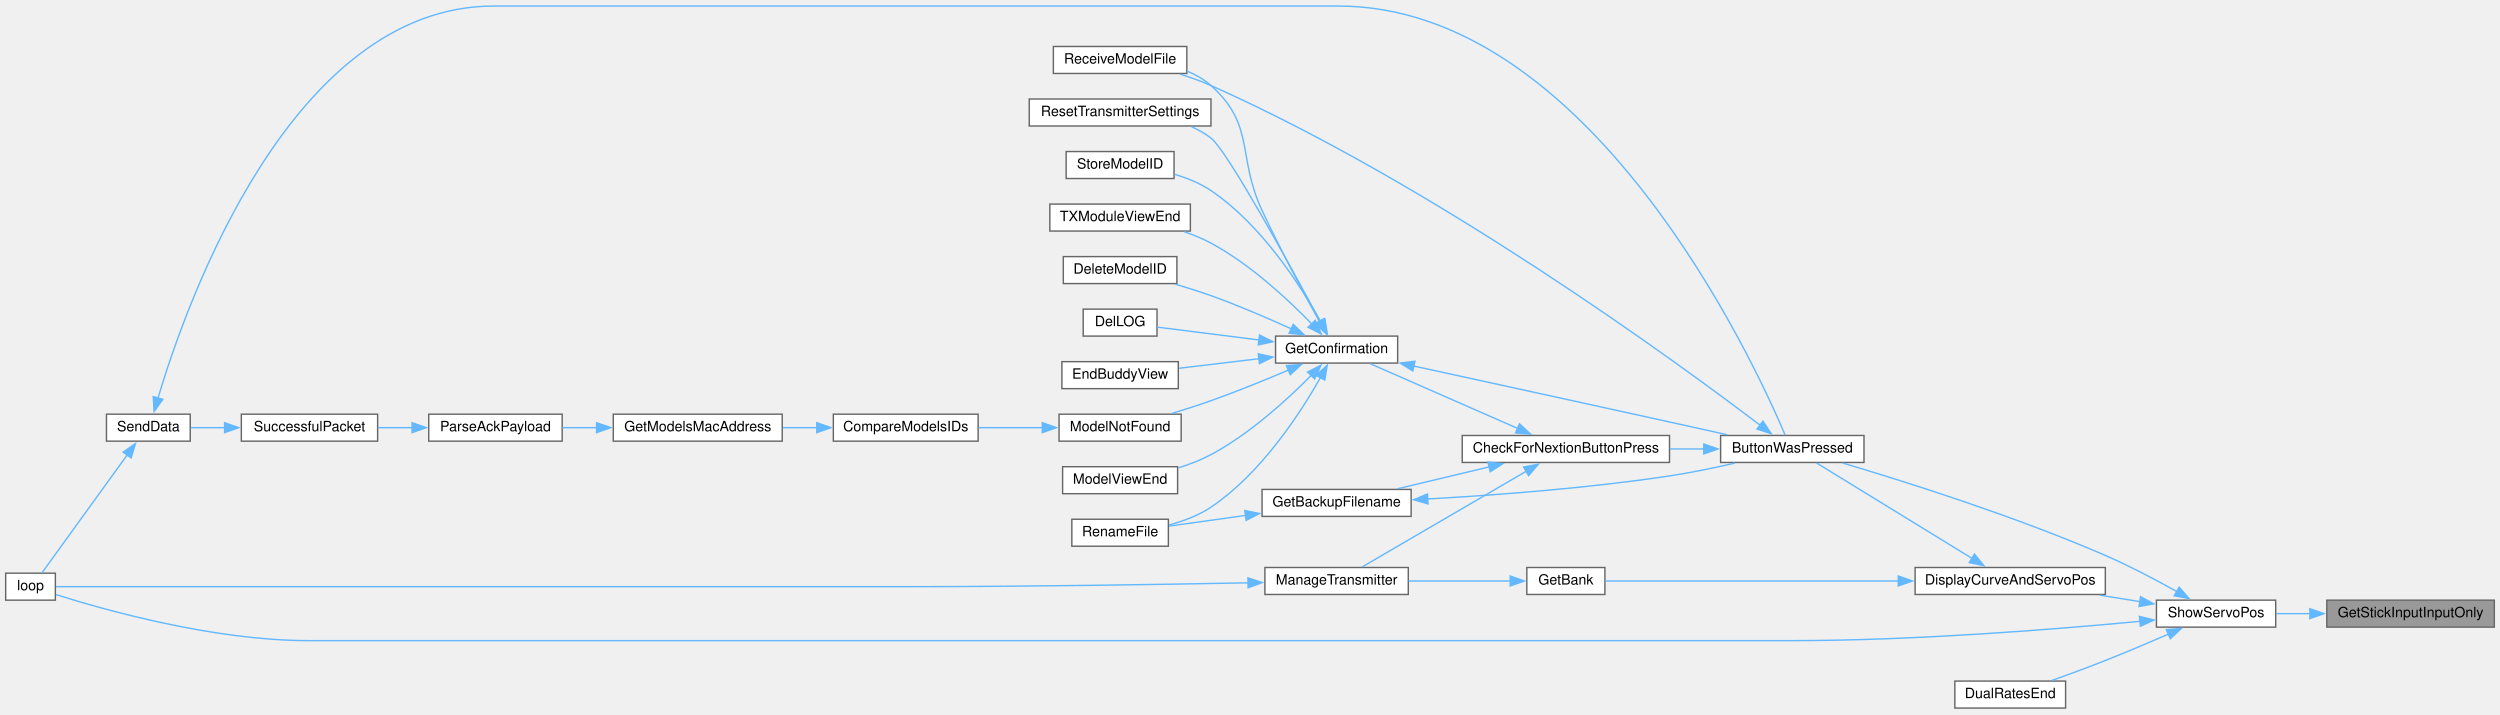
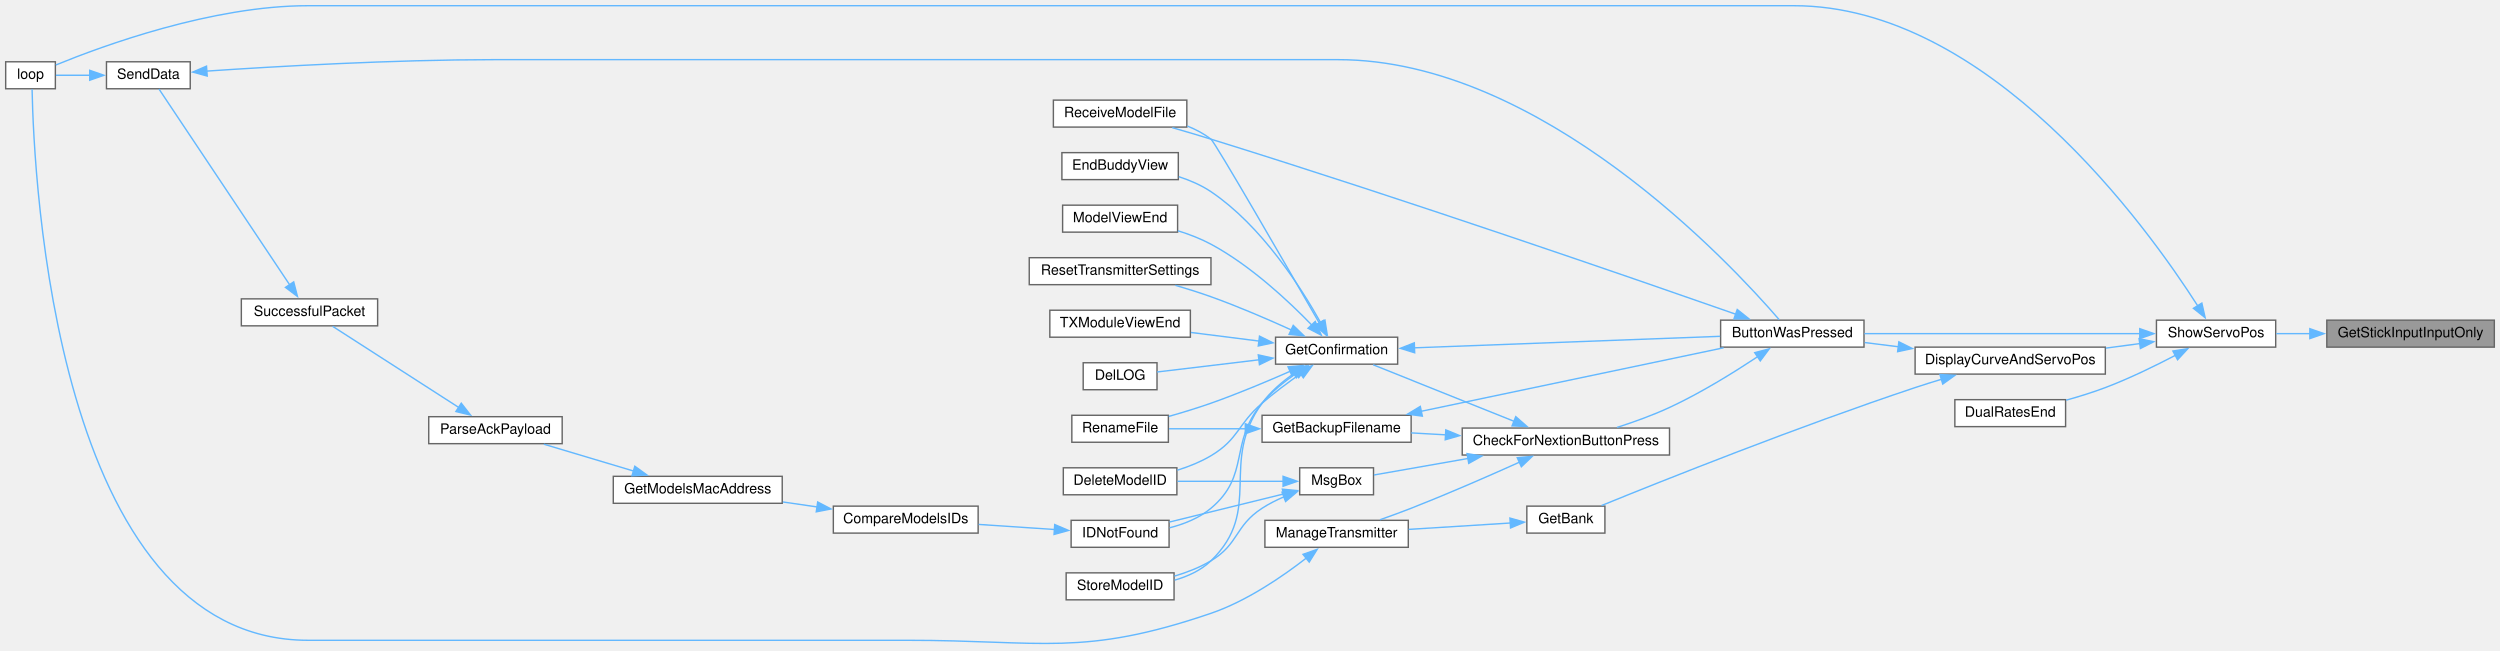
- <svg xmlns="http://www.w3.org/2000/svg" xmlns:xlink="http://www.w3.org/1999/xlink" width="1761pt" height="503pt" viewBox="0.00 0.00 1761.00 502.50">
-   <g id="graph0" class="graph" transform="scale(1 1) rotate(0) translate(4 498.5)">
+ <svg xmlns="http://www.w3.org/2000/svg" xmlns:xlink="http://www.w3.org/1999/xlink" width="1761pt" height="458pt" viewBox="0.00 0.00 1761.00 457.96">
+   <g id="graph0" class="graph" transform="scale(1 1) rotate(0) translate(4 453.96)">
    <g id="node1" class="node">
      <g id="a_node1">
        <a xlink:title=" ">
-           <polygon fill="#999999" stroke="#666666" points="1753,-76 1635,-76 1635,-57 1753,-57 1753,-76" />
-           <text text-anchor="middle" x="1694" y="-64" font-family="Helvetica,sans-Serif" font-size="10.00">GetStickInputInputOnly</text>
+           <polygon fill="#999999" stroke="#666666" points="1753,-228.46 1635,-228.46 1635,-209.46 1753,-209.46 1753,-228.46" />
+           <text text-anchor="middle" x="1694" y="-216.46" font-family="Helvetica,sans-Serif" font-size="10.00">GetStickInputInputOnly</text>
        </a>
      </g>
    </g>
    <g id="node2" class="node">
      <g id="a_node2">
        <a xlink:href="TransmitterCode_2src_2main_8cpp.html#ad770ee51a34d8c5026e65136884c16bf" target="_top" xlink:title=" ">
-           <polygon fill="white" stroke="#666666" points="1599,-76 1515,-76 1515,-57 1599,-57 1599,-76" />
-           <text text-anchor="middle" x="1557" y="-64" font-family="Helvetica,sans-Serif" font-size="10.00">ShowServoPos</text>
+           <polygon fill="white" stroke="#666666" points="1599,-228.46 1515,-228.46 1515,-209.46 1599,-209.46 1599,-228.46" />
+           <text text-anchor="middle" x="1557" y="-216.46" font-family="Helvetica,sans-Serif" font-size="10.00">ShowServoPos</text>
        </a>
      </g>
    </g>
    <g id="edge1" class="edge">
-       <path fill="none" stroke="#63b8ff" d="M1623.14,-66.5C1615.04,-66.5 1606.98,-66.5 1599.44,-66.5" />
-       <polygon fill="#63b8ff" stroke="#63b8ff" points="1623.06,-70 1633.06,-66.5 1623.06,-63 1623.06,-70" />
+       <path fill="none" stroke="#63b8ff" d="M1623.14,-218.96C1615.04,-218.96 1606.98,-218.96 1599.44,-218.96" />
+       <polygon fill="#63b8ff" stroke="#63b8ff" points="1623.06,-222.46 1633.06,-218.96 1623.06,-215.46 1623.06,-222.46" />
    </g>
    <g id="node3" class="node">
      <g id="a_node3">
        <a xlink:href="TransmitterCode_2src_2main_8cpp.html#a804fdbdd5eab4c596bbe8a23eecbe4d5" target="_top" xlink:title=" ">
-           <polygon fill="white" stroke="#666666" points="1309,-192 1208,-192 1208,-173 1309,-173 1309,-192" />
-           <text text-anchor="middle" x="1258.5" y="-180" font-family="Helvetica,sans-Serif" font-size="10.00">ButtonWasPressed</text>
+           <polygon fill="white" stroke="#666666" points="1309,-228.46 1208,-228.46 1208,-209.46 1309,-209.46 1309,-228.46" />
+           <text text-anchor="middle" x="1258.5" y="-216.46" font-family="Helvetica,sans-Serif" font-size="10.00">ButtonWasPressed</text>
        </a>
      </g>
    </g>
    <g id="edge2" class="edge">
-       <path fill="none" stroke="#63b8ff" d="M1529.41,-82.02C1514.81,-90.19 1496.22,-100.03 1479,-107.5 1415.27,-135.14 1337.76,-159.59 1293.98,-172.59" />
-       <polygon fill="#63b8ff" stroke="#63b8ff" points="1530.98,-85.15 1537.94,-77.17 1527.52,-79.06 1530.98,-85.15" />
+       <path fill="none" stroke="#63b8ff" d="M1503.55,-218.96C1448.66,-218.96 1363.14,-218.96 1309.27,-218.96" />
+       <polygon fill="#63b8ff" stroke="#63b8ff" points="1503.26,-222.46 1513.26,-218.96 1503.26,-215.46 1503.26,-222.46" />
    </g>
    <g id="node17" class="node">
      <g id="a_node17">
        <a xlink:href="TransmitterCode_2src_2main_8cpp.html#ad3cb30894c94eb016e98bdcaa899ac86" target="_top" xlink:title=" ">
-           <polygon fill="white" stroke="#666666" points="35,-95 0,-95 0,-76 35,-76 35,-95" />
-           <text text-anchor="middle" x="17.5" y="-83" font-family="Helvetica,sans-Serif" font-size="10.00">loop</text>
-         </a>
-       </g>
-     </g>
-     <g id="edge34" class="edge">
-       <path fill="none" stroke="#63b8ff" d="M1503.51,-61.1C1444.3,-55.48 1345.09,-47.5 1259.5,-47.5 1259.5,-47.5 1259.5,-47.5 213,-47.5 146.25,-47.5 68.97,-69.32 35.45,-79.89" />
-       <polygon fill="#63b8ff" stroke="#63b8ff" points="1503.01,-64.57 1513.3,-62.04 1503.68,-57.6 1503.01,-64.57" />
-     </g>
-     <g id="node24" class="node">
-       <g id="a_node24">
+           <polygon fill="white" stroke="#666666" points="35,-410.46 0,-410.46 0,-391.46 35,-391.46 35,-410.46" />
+           <text text-anchor="middle" x="17.5" y="-398.46" font-family="Helvetica,sans-Serif" font-size="10.00">loop</text>
+         </a>
+       </g>
+     </g>
+     <g id="edge38" class="edge">
+       <path fill="none" stroke="#63b8ff" d="M1544.22,-238.31C1508.73,-293.87 1396.82,-449.96 1259.5,-449.96 1259.5,-449.96 1259.5,-449.96 213,-449.96 145.44,-449.96 68.58,-421.82 35.31,-408.19" />
+       <polygon fill="#63b8ff" stroke="#63b8ff" points="1546.97,-240.5 1549.31,-230.17 1541.04,-236.79 1546.97,-240.5" />
+     </g>
+     <g id="node25" class="node">
+       <g id="a_node25">
        <a xlink:href="TransmitterCode_2src_2main_8cpp.html#aa61377ec59e711151913086167f2f48f" target="_top" xlink:title=" ">
-           <polygon fill="white" stroke="#666666" points="1479,-99 1345,-99 1345,-80 1479,-80 1479,-99" />
-           <text text-anchor="middle" x="1412" y="-87" font-family="Helvetica,sans-Serif" font-size="10.00">DisplayCurveAndServoPos</text>
-         </a>
-       </g>
-     </g>
-     <g id="edge29" class="edge">
-       <path fill="none" stroke="#63b8ff" d="M1503.28,-74.98C1494.08,-76.46 1484.44,-78.01 1475.02,-79.52" />
-       <polygon fill="#63b8ff" stroke="#63b8ff" points="1503.83,-78.44 1513.14,-73.39 1502.72,-71.53 1503.83,-78.44" />
-     </g>
-     <g id="node26" class="node">
-       <g id="a_node26">
+           <polygon fill="white" stroke="#666666" points="1479,-209.46 1345,-209.46 1345,-190.46 1479,-190.46 1479,-209.46" />
+           <text text-anchor="middle" x="1412" y="-197.46" font-family="Helvetica,sans-Serif" font-size="10.00">DisplayCurveAndServoPos</text>
+         </a>
+       </g>
+     </g>
+     <g id="edge33" class="edge">
+       <path fill="none" stroke="#63b8ff" d="M1503.43,-211.98C1495.58,-210.93 1487.41,-209.85 1479.32,-208.77" />
+       <polygon fill="#63b8ff" stroke="#63b8ff" points="1502.76,-215.42 1513.14,-213.27 1503.69,-208.48 1502.76,-215.42" />
+     </g>
+     <g id="node27" class="node">
+       <g id="a_node27">
        <a xlink:href="TransmitterCode_2src_2main_8cpp.html#acaf005c908c2b6706d7ab9579f456ca8" target="_top" xlink:title=" ">
-           <polygon fill="white" stroke="#666666" points="1451,-19 1373,-19 1373,0 1451,0 1451,-19" />
-           <text text-anchor="middle" x="1412" y="-7" font-family="Helvetica,sans-Serif" font-size="10.00">DualRatesEnd</text>
-         </a>
-       </g>
-     </g>
-     <g id="edge33" class="edge">
-       <path fill="none" stroke="#63b8ff" d="M1523.53,-52.11C1509.86,-46.17 1493.73,-39.33 1479,-33.5 1466.76,-28.65 1453.1,-23.63 1441.39,-19.43" />
-       <polygon fill="#63b8ff" stroke="#63b8ff" points="1521.95,-55.23 1532.51,-56.03 1524.75,-48.82 1521.95,-55.23" />
+           <polygon fill="white" stroke="#666666" points="1451,-172.46 1373,-172.46 1373,-153.46 1451,-153.46 1451,-172.46" />
+           <text text-anchor="middle" x="1412" y="-160.46" font-family="Helvetica,sans-Serif" font-size="10.00">DualRatesEnd</text>
+         </a>
+       </g>
+     </g>
+     <g id="edge37" class="edge">
+       <path fill="none" stroke="#63b8ff" d="M1528.6,-203.83C1514.14,-196.27 1495.94,-187.38 1479,-180.96 1470.23,-177.64 1460.58,-174.65 1451.44,-172.11" />
+       <polygon fill="#63b8ff" stroke="#63b8ff" points="1526.58,-206.72 1537.05,-208.34 1529.88,-200.55 1526.58,-206.72" />
    </g>
    <g id="node4" class="node">
      <g id="a_node4">
        <a xlink:href="Utilities_8h.html#afb7c85cac4aa89fd998ed81c330374d2" target="_top" xlink:title=" ">
-           <polygon fill="white" stroke="#666666" points="1172,-192 1026,-192 1026,-173 1172,-173 1172,-192" />
-           <text text-anchor="middle" x="1099" y="-180" font-family="Helvetica,sans-Serif" font-size="10.00">CheckForNextionButtonPress</text>
+           <polygon fill="white" stroke="#666666" points="1172,-152.46 1026,-152.46 1026,-133.46 1172,-133.46 1172,-152.46" />
+           <text text-anchor="middle" x="1099" y="-140.46" font-family="Helvetica,sans-Serif" font-size="10.00">CheckForNextionButtonPress</text>
        </a>
      </g>
    </g>
    <g id="edge3" class="edge">
-       <path fill="none" stroke="#63b8ff" d="M1196.32,-182.5C1188.43,-182.5 1180.29,-182.5 1172.24,-182.5" />
-       <polygon fill="#63b8ff" stroke="#63b8ff" points="1196.15,-186 1206.15,-182.5 1196.15,-179 1196.15,-186" />
+       <path fill="none" stroke="#63b8ff" d="M1234.02,-202.7C1217.28,-191.6 1193.93,-177.13 1172,-166.96 1160.28,-161.53 1146.99,-156.74 1135.04,-152.9" />
+       <polygon fill="#63b8ff" stroke="#63b8ff" points="1232.02,-205.57 1242.27,-208.26 1235.93,-199.77 1232.02,-205.57" />
    </g>
    <g id="node19" class="node">
      <g id="a_node19">
        <a xlink:href="TransmitterCode_2src_2main_8cpp.html#ab7c9edf843c732d7fe296564f39bc0dc" target="_top" xlink:title="RECEIVE A MODEL FILE.">
-           <polygon fill="white" stroke="#666666" points="832,-466 738,-466 738,-447 832,-447 832,-466" />
-           <text text-anchor="middle" x="785" y="-454" font-family="Helvetica,sans-Serif" font-size="10.00">ReceiveModelFile</text>
-         </a>
-       </g>
-     </g>
-     <g id="edge28" class="edge">
-       <path fill="none" stroke="#63b8ff" d="M1235.75,-199.28C1176.71,-244.11 1007.28,-368 849,-438.5 842.14,-441.55 834.63,-444.23 827.26,-446.52" />
-       <polygon fill="#63b8ff" stroke="#63b8ff" points="1237.83,-202.09 1243.66,-193.24 1233.58,-196.53 1237.83,-202.09" />
+           <polygon fill="white" stroke="#666666" points="832,-383.46 738,-383.46 738,-364.46 832,-364.46 832,-383.46" />
+           <text text-anchor="middle" x="785" y="-371.46" font-family="Helvetica,sans-Serif" font-size="10.00">ReceiveModelFile</text>
+         </a>
+       </g>
+     </g>
+     <g id="edge32" class="edge">
+       <path fill="none" stroke="#63b8ff" d="M1218.56,-232.68C1146.13,-258.04 985.64,-313.55 849,-355.96 840.2,-358.69 830.66,-361.5 821.73,-364.06" />
+       <polygon fill="#63b8ff" stroke="#63b8ff" points="1219.71,-235.98 1227.98,-229.37 1217.39,-229.38 1219.71,-235.98" />
    </g>
    <g id="node5" class="node">
      <g id="a_node5">
        <a xlink:href="TransmitterCode_2src_2main_8cpp.html#a641d6dab68ec7b2a8a32492aac55bc1c" target="_top" xlink:title=" ">
-           <polygon fill="white" stroke="#666666" points="990,-154 885,-154 885,-135 990,-135 990,-154" />
-           <text text-anchor="middle" x="937.5" y="-142" font-family="Helvetica,sans-Serif" font-size="10.00">GetBackupFilename</text>
+           <polygon fill="white" stroke="#666666" points="990,-161.46 885,-161.46 885,-142.46 990,-142.46 990,-161.46" />
+           <text text-anchor="middle" x="937.5" y="-149.46" font-family="Helvetica,sans-Serif" font-size="10.00">GetBackupFilename</text>
        </a>
      </g>
    </g>
    <g id="edge4" class="edge">
-       <path fill="none" stroke="#63b8ff" d="M1045.07,-169.89C1024.04,-164.88 1000.2,-159.2 980.4,-154.48" />
-       <polygon fill="#63b8ff" stroke="#63b8ff" points="1044.08,-173.25 1054.62,-172.17 1045.7,-166.44 1044.08,-173.25" />
+       <path fill="none" stroke="#63b8ff" d="M1014.4,-147.68C1006.1,-148.15 997.86,-148.61 990.04,-149.05" />
+       <polygon fill="#63b8ff" stroke="#63b8ff" points="1014.42,-151.18 1024.21,-147.13 1014.02,-144.19 1014.42,-151.18" />
    </g>
    <g id="node7" class="node">
      <g id="a_node7">
        <a xlink:href="TransmitterCode_2src_2main_8cpp.html#a6506bf72e0dd9e9ce480156b47625bff" target="_top" xlink:title=" ">
-           <polygon fill="white" stroke="#666666" points="980.5,-262 894.5,-262 894.5,-243 980.5,-243 980.5,-262" />
-           <text text-anchor="middle" x="937.5" y="-250" font-family="Helvetica,sans-Serif" font-size="10.00">GetConfirmation</text>
+           <polygon fill="white" stroke="#666666" points="980.5,-216.46 894.5,-216.46 894.5,-197.46 980.5,-197.46 980.5,-216.46" />
+           <text text-anchor="middle" x="937.5" y="-204.46" font-family="Helvetica,sans-Serif" font-size="10.00">GetConfirmation</text>
        </a>
      </g>
    </g>
    <g id="edge7" class="edge">
-       <path fill="none" stroke="#63b8ff" d="M1065.17,-196.91C1034.12,-210.54 988.34,-230.63 961.16,-242.56" />
-       <polygon fill="#63b8ff" stroke="#63b8ff" points="1066.35,-200.21 1074.1,-192.99 1063.54,-193.8 1066.35,-200.21" />
+       <path fill="none" stroke="#63b8ff" d="M1062.58,-157.17C1032.42,-169.28 989.86,-186.35 963.25,-197.03" />
+       <polygon fill="#63b8ff" stroke="#63b8ff" points="1063.7,-160.5 1071.67,-153.52 1061.09,-154 1063.7,-160.5" />
    </g>
    <g id="node23" class="node">
      <g id="a_node23">
        <a xlink:href="TransmitterCode_2src_2main_8cpp.html#a558ea014e230b7caa54ce5a37ad29b22" target="_top" xlink:title=" ">
-           <polygon fill="white" stroke="#666666" points="988,-99 887,-99 887,-80 988,-80 988,-99" />
-           <text text-anchor="middle" x="937.5" y="-87" font-family="Helvetica,sans-Serif" font-size="10.00">ManageTransmitter</text>
+           <polygon fill="white" stroke="#666666" points="988,-87.46 887,-87.46 887,-68.46 988,-68.46 988,-87.46" />
+           <text text-anchor="middle" x="937.5" y="-75.46" font-family="Helvetica,sans-Serif" font-size="10.00">ManageTransmitter</text>
        </a>
      </g>
    </g>
    <g id="edge26" class="edge">
-       <path fill="none" stroke="#63b8ff" d="M1071.04,-166.78C1038.02,-147.53 983.07,-115.49 955.45,-99.38" />
-       <polygon fill="#63b8ff" stroke="#63b8ff" points="1069.22,-169.77 1079.62,-171.78 1072.75,-163.72 1069.22,-169.77" />
+       <path fill="none" stroke="#63b8ff" d="M1066.24,-128.4C1044.86,-118.78 1015.94,-106.12 990,-95.96 982.94,-93.2 975.27,-90.4 968.05,-87.87" />
+       <polygon fill="#63b8ff" stroke="#63b8ff" points="1064.75,-131.57 1075.3,-132.5 1067.63,-125.19 1064.75,-131.57" />
+     </g>
+     <g id="node24" class="node">
+       <g id="a_node24">
+         <a xlink:href="TransmitterCode_2src_2main_8cpp.html#a6f5b0f1e4ca75768c16c4dd93f92a8de" target="_top" xlink:title=" ">
+           <polygon fill="white" stroke="#666666" points="963.5,-124.46 911.5,-124.46 911.5,-105.46 963.5,-105.46 963.5,-124.46" />
+           <text text-anchor="middle" x="937.5" y="-112.46" font-family="Helvetica,sans-Serif" font-size="10.00">MsgBox</text>
+         </a>
+       </g>
+     </g>
+     <g id="edge28" class="edge">
+       <path fill="none" stroke="#63b8ff" d="M1030.27,-131.07C1006.73,-126.94 981.75,-122.55 963.81,-119.4" />
+       <polygon fill="#63b8ff" stroke="#63b8ff" points="1029.37,-134.47 1039.83,-132.75 1030.58,-127.57 1029.37,-134.47" />
    </g>
    <g id="edge5" class="edge">
-       <path fill="none" stroke="#63b8ff" d="M1001.47,-147.27C1048.62,-149.92 1114.6,-154.83 1172,-163.5 1187.19,-165.79 1203.7,-169.24 1218.13,-172.56" />
-       <polygon fill="#63b8ff" stroke="#63b8ff" points="1001.9,-143.79 991.72,-146.75 1001.52,-150.78 1001.9,-143.79" />
+       <path fill="none" stroke="#63b8ff" d="M996.94,-164.24C1058.21,-177.1 1153.31,-197.08 1210.09,-209" />
+       <polygon fill="#63b8ff" stroke="#63b8ff" points="997.9,-160.86 987.39,-162.23 996.46,-167.71 997.9,-160.86" />
    </g>
    <g id="node6" class="node">
      <g id="a_node6">
        <a xlink:href="TransmitterCode_2src_2main_8cpp.html#a9d94366336f1e5fd43edb9c24bec5821" target="_top" xlink:title=" ">
-           <polygon fill="white" stroke="#666666" points="819,-133 751,-133 751,-114 819,-114 819,-133" />
-           <text text-anchor="middle" x="785" y="-121" font-family="Helvetica,sans-Serif" font-size="10.00">RenameFile</text>
+           <polygon fill="white" stroke="#666666" points="819,-161.46 751,-161.46 751,-142.46 819,-142.46 819,-161.46" />
+           <text text-anchor="middle" x="785" y="-149.46" font-family="Helvetica,sans-Serif" font-size="10.00">RenameFile</text>
        </a>
      </g>
    </g>
    <g id="edge6" class="edge">
-       <path fill="none" stroke="#63b8ff" d="M873.36,-135.69C854.86,-133.11 835.35,-130.39 819.48,-128.17" />
-       <polygon fill="#63b8ff" stroke="#63b8ff" points="872.82,-139.15 883.21,-137.06 873.79,-132.22 872.82,-139.15" />
+       <path fill="none" stroke="#63b8ff" d="M873.36,-151.96C854.86,-151.96 835.35,-151.96 819.48,-151.96" />
+       <polygon fill="#63b8ff" stroke="#63b8ff" points="873.19,-155.46 883.19,-151.96 873.19,-148.46 873.19,-155.46" />
    </g>
    <g id="edge8" class="edge">
-       <path fill="none" stroke="#63b8ff" d="M991.9,-240.89C1039.24,-230.59 1110.23,-215.11 1172,-201.5 1185.22,-198.59 1199.58,-195.4 1212.69,-192.49" />
-       <polygon fill="#63b8ff" stroke="#63b8ff" points="991.2,-237.46 982.17,-243.01 992.69,-244.3 991.2,-237.46" />
+       <path fill="none" stroke="#63b8ff" d="M992.01,-208.97C1052.16,-211.24 1149.05,-214.88 1207.66,-217.09" />
+       <polygon fill="#63b8ff" stroke="#63b8ff" points="992.5,-205.49 982.37,-208.61 992.23,-212.49 992.5,-205.49" />
    </g>
    <g id="edge22" class="edge">
-       <path fill="none" stroke="#63b8ff" d="M926.29,-233.04C912.21,-208.12 884.5,-165.31 849,-141.5 840.21,-135.61 829.5,-131.62 819.41,-128.93" />
-       <polygon fill="#63b8ff" stroke="#63b8ff" points="923.03,-234.39 930.9,-241.49 929.17,-231.03 923.03,-234.39" />
+       <path fill="none" stroke="#63b8ff" d="M905.03,-192.56C888.54,-185.29 867.88,-176.62 849,-169.96 839.45,-166.59 828.93,-163.39 819.26,-160.65" />
+       <polygon fill="#63b8ff" stroke="#63b8ff" points="903.27,-195.6 913.83,-196.48 906.12,-189.21 903.27,-195.6" />
    </g>
    <g id="node8" class="node">
      <g id="a_node8">
        <a xlink:href="TransmitterCode_2src_2main_8cpp.html#ac45477c637c975e13189e2988c8813b3" target="_top" xlink:title=" ">
-           <polygon fill="white" stroke="#666666" points="825,-318 745,-318 745,-299 825,-299 825,-318" />
-           <text text-anchor="middle" x="785" y="-306" font-family="Helvetica,sans-Serif" font-size="10.00">DeleteModelID</text>
+           <polygon fill="white" stroke="#666666" points="825,-124.46 745,-124.46 745,-105.46 825,-105.46 825,-124.46" />
+           <text text-anchor="middle" x="785" y="-112.46" font-family="Helvetica,sans-Serif" font-size="10.00">DeleteModelID</text>
        </a>
      </g>
    </g>
    <g id="edge9" class="edge">
-       <path fill="none" stroke="#63b8ff" d="M905.74,-267.04C889.14,-274.58 868.18,-283.63 849,-290.5 840.97,-293.38 832.24,-296.11 823.9,-298.54" />
-       <polygon fill="#63b8ff" stroke="#63b8ff" points="906.95,-270.33 914.57,-262.97 904.02,-263.98 906.95,-270.33" />
+       <path fill="none" stroke="#63b8ff" d="M912.18,-190.81C903.36,-184.61 893.48,-177.27 885,-169.96 867.62,-154.99 868.69,-144.73 849,-132.96 841.77,-128.64 833.46,-125.32 825.3,-122.77" />
+       <polygon fill="#63b8ff" stroke="#63b8ff" points="910.08,-193.61 920.31,-196.39 914.05,-187.85 910.08,-193.61" />
    </g>
    <g id="node9" class="node">
      <g id="a_node9">
        <a xlink:href="TransmitterCode_2src_2main_8cpp.html#a53d438145d004c3b053f245f494f4284" target="_top" xlink:title=" ">
-           <polygon fill="white" stroke="#666666" points="811,-281 759,-281 759,-262 811,-262 811,-281" />
-           <text text-anchor="middle" x="785" y="-269" font-family="Helvetica,sans-Serif" font-size="10.00">DelLOG</text>
+           <polygon fill="white" stroke="#666666" points="811,-198.46 759,-198.46 759,-179.46 811,-179.46 811,-198.46" />
+           <text text-anchor="middle" x="785" y="-186.46" font-family="Helvetica,sans-Serif" font-size="10.00">DelLOG</text>
        </a>
      </g>
    </g>
    <g id="edge10" class="edge">
-       <path fill="none" stroke="#63b8ff" d="M882.85,-259.27C858.39,-262.36 830.6,-265.87 811.08,-268.33" />
-       <polygon fill="#63b8ff" stroke="#63b8ff" points="883.19,-262.76 892.68,-258.03 882.32,-255.81 883.19,-262.76" />
+       <path fill="none" stroke="#63b8ff" d="M882.85,-200.54C858.39,-197.62 830.6,-194.3 811.08,-191.96" />
+       <polygon fill="#63b8ff" stroke="#63b8ff" points="882.33,-204.01 892.67,-201.72 883.16,-197.06 882.33,-204.01" />
    </g>
    <g id="node10" class="node">
      <g id="a_node10">
        <a xlink:href="TransmitterCode_2src_2main_8cpp.html#a16c65917a148c7f6c17babf11e977b69" target="_top" xlink:title=" ">
-           <polygon fill="white" stroke="#666666" points="826,-244 744,-244 744,-225 826,-225 826,-244" />
-           <text text-anchor="middle" x="785" y="-232" font-family="Helvetica,sans-Serif" font-size="10.00">EndBuddyView</text>
+           <polygon fill="white" stroke="#666666" points="826,-346.46 744,-346.46 744,-327.46 826,-327.46 826,-346.46" />
+           <text text-anchor="middle" x="785" y="-334.46" font-family="Helvetica,sans-Serif" font-size="10.00">EndBuddyView</text>
        </a>
      </g>
    </g>
    <g id="edge11" class="edge">
-       <path fill="none" stroke="#63b8ff" d="M882.9,-246.09C864.31,-243.87 843.8,-241.41 826.45,-239.34" />
-       <polygon fill="#63b8ff" stroke="#63b8ff" points="882.33,-249.55 892.67,-247.26 883.16,-242.6 882.33,-249.55" />
+       <path fill="none" stroke="#63b8ff" d="M926.33,-226.59C912.3,-251.74 884.65,-294.94 849,-318.96 842.21,-323.54 834.25,-326.96 826.33,-329.52" />
+       <polygon fill="#63b8ff" stroke="#63b8ff" points="929.26,-228.53 930.93,-218.07 923.1,-225.21 929.26,-228.53" />
    </g>
    <g id="node11" class="node">
      <g id="a_node11">
-         <a xlink:href="ModelMatch_8h.html#a299450b38ee67b7181809914167aff89" target="_top" xlink:title=" ">
-           <polygon fill="white" stroke="#666666" points="828,-207 742,-207 742,-188 828,-188 828,-207" />
-           <text text-anchor="middle" x="785" y="-195" font-family="Helvetica,sans-Serif" font-size="10.00">ModelNotFound</text>
+         <a xlink:href="ModelMatch_8h.html#afdd42b1130d38073be1c2025af855879" target="_top" xlink:title=" ">
+           <polygon fill="white" stroke="#666666" points="819.5,-87.46 750.5,-87.46 750.5,-68.46 819.5,-68.46 819.5,-87.46" />
+           <text text-anchor="middle" x="785" y="-75.46" font-family="Helvetica,sans-Serif" font-size="10.00">IDNotFound</text>
        </a>
      </g>
    </g>
    <g id="edge12" class="edge">
-       <path fill="none" stroke="#63b8ff" d="M903.95,-238.22C887.6,-231.28 867.41,-223.05 849,-216.5 840.07,-213.32 830.3,-210.21 821.19,-207.45" />
-       <polygon fill="#63b8ff" stroke="#63b8ff" points="902.11,-241.24 912.68,-241.97 904.87,-234.81 902.11,-241.24" />
+       <path fill="none" stroke="#63b8ff" d="M908.98,-190.93C900.55,-185.1 891.73,-177.95 885,-169.96 861.43,-141.99 877.02,-119.47 849,-95.96 840.81,-89.09 830.14,-84.84 819.92,-82.21" />
+       <polygon fill="#63b8ff" stroke="#63b8ff" points="906.99,-193.81 917.28,-196.33 910.8,-187.94 906.99,-193.81" />
    </g>
    <g id="node18" class="node">
      <g id="a_node18">
        <a xlink:href="TransmitterCode_2src_2main_8cpp.html#ae9f91b9da28f2e1e2fb126961f03c31c" target="_top" xlink:title=" ">
-           <polygon fill="white" stroke="#666666" points="825.5,-170 744.5,-170 744.5,-151 825.5,-151 825.5,-170" />
-           <text text-anchor="middle" x="785" y="-158" font-family="Helvetica,sans-Serif" font-size="10.00">ModelViewEnd</text>
+           <polygon fill="white" stroke="#666666" points="825.5,-309.46 744.5,-309.46 744.5,-290.46 825.5,-290.46 825.5,-309.46" />
+           <text text-anchor="middle" x="785" y="-297.46" font-family="Helvetica,sans-Serif" font-size="10.00">ModelViewEnd</text>
        </a>
      </g>
    </g>
    <g id="edge20" class="edge">
-       <path fill="none" stroke="#63b8ff" d="M919.9,-234.63C903.41,-217.87 876.65,-193.25 849,-178.5 841.87,-174.7 833.86,-171.62 825.99,-169.16" />
-       <polygon fill="#63b8ff" stroke="#63b8ff" points="917.03,-236.7 926.49,-241.49 922.08,-231.85 917.03,-236.7" />
+       <path fill="none" stroke="#63b8ff" d="M920.21,-224.81C903.78,-241.8 876.91,-266.95 849,-281.96 841.79,-285.84 833.65,-288.96 825.67,-291.44" />
+       <polygon fill="#63b8ff" stroke="#63b8ff" points="922.45,-227.54 926.76,-217.86 917.36,-222.74 922.45,-227.54" />
    </g>
    <g id="edge21" class="edge">
-       <path fill="none" stroke="#63b8ff" d="M925.43,-272.22C914.59,-291.81 897.89,-322.85 885,-350.5 867.15,-388.8 880.48,-410.31 849,-438.5 844.17,-442.83 838.37,-446.12 832.27,-448.62" />
-       <polygon fill="#63b8ff" stroke="#63b8ff" points="928.37,-274.12 930.18,-263.68 922.26,-270.71 928.37,-274.12" />
+       <path fill="none" stroke="#63b8ff" d="M925.32,-226.43C902.38,-266.3 851.93,-353.69 849,-355.96 844.05,-359.79 838.33,-362.81 832.38,-365.18" />
+       <polygon fill="#63b8ff" stroke="#63b8ff" points="928.29,-228.28 930.24,-217.87 922.22,-224.79 928.29,-228.28" />
    </g>
    <g id="node20" class="node">
      <g id="a_node20">
        <a xlink:href="TransmitterCode_2src_2main_8cpp.html#a5c7f22bae35d5d6df9d54fe79dbb8401" target="_top" xlink:title=" ">
-           <polygon fill="white" stroke="#666666" points="849,-429 721,-429 721,-410 849,-410 849,-429" />
-           <text text-anchor="middle" x="785" y="-417" font-family="Helvetica,sans-Serif" font-size="10.00">ResetTransmitterSettings</text>
+           <polygon fill="white" stroke="#666666" points="849,-272.46 721,-272.46 721,-253.46 849,-253.46 849,-272.46" />
+           <text text-anchor="middle" x="785" y="-260.46" font-family="Helvetica,sans-Serif" font-size="10.00">ResetTransmitterSettings</text>
        </a>
      </g>
    </g>
    <g id="edge23" class="edge">
-       <path fill="none" stroke="#63b8ff" d="M925.86,-272.46C905.17,-310.97 860.55,-392.55 849,-401.5 844.86,-404.7 840.18,-407.34 835.28,-409.5" />
-       <polygon fill="#63b8ff" stroke="#63b8ff" points="928.88,-274.22 930.52,-263.76 922.71,-270.92 928.88,-274.22" />
+       <path fill="none" stroke="#63b8ff" d="M905.74,-221.5C889.14,-229.04 868.18,-238.09 849,-244.96 840.97,-247.84 832.24,-250.57 823.9,-253.01" />
+       <polygon fill="#63b8ff" stroke="#63b8ff" points="906.95,-224.8 914.57,-217.43 904.02,-218.44 906.95,-224.8" />
    </g>
    <g id="node21" class="node">
      <g id="a_node21">
        <a xlink:href="TransmitterCode_2src_2main_8cpp.html#a3838aa0b33bb22d3b9934da05d2716d8" target="_top" xlink:title=" ">
-           <polygon fill="white" stroke="#666666" points="823,-392 747,-392 747,-373 823,-373 823,-392" />
-           <text text-anchor="middle" x="785" y="-380" font-family="Helvetica,sans-Serif" font-size="10.00">StoreModelID</text>
+           <polygon fill="white" stroke="#666666" points="823,-50.46 747,-50.46 747,-31.46 823,-31.46 823,-50.46" />
+           <text text-anchor="middle" x="785" y="-38.46" font-family="Helvetica,sans-Serif" font-size="10.00">StoreModelID</text>
        </a>
      </g>
    </g>
    <g id="edge24" class="edge">
-       <path fill="none" stroke="#63b8ff" d="M926.33,-272.13C912.3,-297.28 884.65,-340.48 849,-364.5 841.36,-369.65 832.25,-373.34 823.36,-375.98" />
-       <polygon fill="#63b8ff" stroke="#63b8ff" points="929.26,-274.07 930.93,-263.61 923.1,-270.75 929.26,-274.07" />
+       <path fill="none" stroke="#63b8ff" d="M907.53,-190.93C899.3,-185.22 890.97,-178.14 885,-169.96 854.42,-128.08 886.31,-94.98 849,-58.96 842.04,-52.25 832.76,-48.01 823.46,-45.34" />
+       <polygon fill="#63b8ff" stroke="#63b8ff" points="905.4,-193.73 915.71,-196.18 909.18,-187.84 905.4,-193.73" />
    </g>
    <g id="node22" class="node">
      <g id="a_node22">
        <a xlink:href="TransmitterCode_2src_2main_8cpp.html#a3c55ef7c23759a89a86f6519569c4f7a" target="_top" xlink:title=" ">
-           <polygon fill="white" stroke="#666666" points="834.5,-355 735.5,-355 735.5,-336 834.5,-336 834.5,-355" />
-           <text text-anchor="middle" x="785" y="-343" font-family="Helvetica,sans-Serif" font-size="10.00">TXModuleViewEnd</text>
+           <polygon fill="white" stroke="#666666" points="834.5,-235.46 735.5,-235.46 735.5,-216.46 834.5,-216.46 834.5,-235.46" />
+           <text text-anchor="middle" x="785" y="-223.46" font-family="Helvetica,sans-Serif" font-size="10.00">TXModuleViewEnd</text>
        </a>
      </g>
    </g>
    <g id="edge25" class="edge">
-       <path fill="none" stroke="#63b8ff" d="M920.21,-270.35C903.78,-287.34 876.91,-312.49 849,-327.5 843.09,-330.68 836.56,-333.35 830,-335.58" />
-       <polygon fill="#63b8ff" stroke="#63b8ff" points="922.45,-273.08 926.76,-263.4 917.36,-268.27 922.45,-273.08" />
+       <path fill="none" stroke="#63b8ff" d="M883.05,-213.71C867.36,-215.69 850.3,-217.84 834.91,-219.79" />
+       <polygon fill="#63b8ff" stroke="#63b8ff" points="883.19,-217.22 892.68,-212.49 882.32,-210.27 883.19,-217.22" />
    </g>
    <g id="node12" class="node">
      <g id="a_node12">
        <a xlink:href="ModelMatch_8h.html#af8fe429ceb65bf9d257a2a0f1c63eccb" target="_top" xlink:title=" ">
-           <polygon fill="white" stroke="#666666" points="685,-207 583,-207 583,-188 685,-188 685,-207" />
-           <text text-anchor="middle" x="634" y="-195" font-family="Helvetica,sans-Serif" font-size="10.00">CompareModelsIDs</text>
+           <polygon fill="white" stroke="#666666" points="685,-97.46 583,-97.46 583,-78.46 685,-78.46 685,-97.46" />
+           <text text-anchor="middle" x="634" y="-85.46" font-family="Helvetica,sans-Serif" font-size="10.00">CompareModelsIDs</text>
        </a>
      </g>
    </g>
    <g id="edge13" class="edge">
-       <path fill="none" stroke="#63b8ff" d="M730.25,-197.5C715.6,-197.5 699.78,-197.5 685.33,-197.5" />
-       <polygon fill="#63b8ff" stroke="#63b8ff" points="730.19,-201 740.19,-197.5 730.19,-194 730.19,-201" />
+       <path fill="none" stroke="#63b8ff" d="M738.93,-80.99C722.03,-82.12 702.72,-83.42 685.37,-84.58" />
+       <polygon fill="#63b8ff" stroke="#63b8ff" points="738.94,-84.49 748.68,-80.33 738.47,-77.51 738.94,-84.49" />
    </g>
    <g id="node13" class="node">
      <g id="a_node13">
        <a xlink:href="ModelMatch_8h.html#a494cb4acb30856d1f53f08df1b80c41b" target="_top" xlink:title=" ">
-           <polygon fill="white" stroke="#666666" points="547,-207 428,-207 428,-188 547,-188 547,-207" />
-           <text text-anchor="middle" x="487.5" y="-195" font-family="Helvetica,sans-Serif" font-size="10.00">GetModelsMacAddress</text>
+           <polygon fill="white" stroke="#666666" points="547,-118.46 428,-118.46 428,-99.46 547,-99.46 547,-118.46" />
+           <text text-anchor="middle" x="487.5" y="-106.46" font-family="Helvetica,sans-Serif" font-size="10.00">GetModelsMacAddress</text>
        </a>
      </g>
    </g>
    <g id="edge14" class="edge">
-       <path fill="none" stroke="#63b8ff" d="M571.42,-197.5C563.48,-197.5 555.37,-197.5 547.49,-197.5" />
-       <polygon fill="#63b8ff" stroke="#63b8ff" points="571.35,-201 581.35,-197.5 571.35,-194 571.35,-201" />
+       <path fill="none" stroke="#63b8ff" d="M571.69,-96.87C563.67,-98.04 555.47,-99.23 547.49,-100.39" />
+       <polygon fill="#63b8ff" stroke="#63b8ff" points="571.98,-100.37 581.37,-95.46 570.97,-93.44 571.98,-100.37" />
    </g>
    <g id="node14" class="node">
      <g id="a_node14">
        <a xlink:href="TransmitterCode_2src_2main_8cpp.html#a694f4f5a0147f4dc29b0bc1a8951547d" target="_top" xlink:title=" ">
-           <polygon fill="white" stroke="#666666" points="392,-207 298,-207 298,-188 392,-188 392,-207" />
-           <text text-anchor="middle" x="345" y="-195" font-family="Helvetica,sans-Serif" font-size="10.00">ParseAckPayload</text>
+           <polygon fill="white" stroke="#666666" points="392,-160.46 298,-160.46 298,-141.46 392,-141.46 392,-160.46" />
+           <text text-anchor="middle" x="345" y="-148.46" font-family="Helvetica,sans-Serif" font-size="10.00">ParseAckPayload</text>
        </a>
      </g>
    </g>
    <g id="edge15" class="edge">
-       <path fill="none" stroke="#63b8ff" d="M416.22,-197.5C408.05,-197.5 399.87,-197.5 392.14,-197.5" />
-       <polygon fill="#63b8ff" stroke="#63b8ff" points="416.22,-201 426.22,-197.5 416.22,-194 416.22,-201" />
+       <path fill="none" stroke="#63b8ff" d="M442.25,-122.19C421.79,-128.3 397.91,-135.44 379.06,-141.08" />
+       <polygon fill="#63b8ff" stroke="#63b8ff" points="443.17,-125.57 451.75,-119.35 441.17,-118.86 443.17,-125.57" />
    </g>
    <g id="node15" class="node">
      <g id="a_node15">
        <a xlink:href="transceiver_8h.html#a1c11bb6771548de7d96723045b922620" target="_top" xlink:title=" ">
-           <polygon fill="white" stroke="#666666" points="262,-207 166,-207 166,-188 262,-188 262,-207" />
-           <text text-anchor="middle" x="214" y="-195" font-family="Helvetica,sans-Serif" font-size="10.00">SuccessfulPacket</text>
+           <polygon fill="white" stroke="#666666" points="262,-243.46 166,-243.46 166,-224.46 262,-224.46 262,-243.46" />
+           <text text-anchor="middle" x="214" y="-231.46" font-family="Helvetica,sans-Serif" font-size="10.00">SuccessfulPacket</text>
        </a>
      </g>
    </g>
    <g id="edge16" class="edge">
-       <path fill="none" stroke="#63b8ff" d="M286.47,-197.5C278.35,-197.5 270.08,-197.5 262.19,-197.5" />
-       <polygon fill="#63b8ff" stroke="#63b8ff" points="286.28,-201 296.28,-197.5 286.28,-194 286.28,-201" />
+       <path fill="none" stroke="#63b8ff" d="M319.06,-167.01C292.77,-183.93 252.19,-210.03 230.28,-224.13" />
+       <polygon fill="#63b8ff" stroke="#63b8ff" points="320.91,-169.98 327.42,-161.63 317.12,-164.09 320.91,-169.98" />
    </g>
    <g id="node16" class="node">
      <g id="a_node16">
        <a xlink:href="transceiver_8h.html#a049bfb836e7aa4a3a48a1a4bd225fafc" target="_top" xlink:title=" ">
-           <polygon fill="white" stroke="#666666" points="130,-207 71,-207 71,-188 130,-188 130,-207" />
-           <text text-anchor="middle" x="100.5" y="-195" font-family="Helvetica,sans-Serif" font-size="10.00">SendData</text>
+           <polygon fill="white" stroke="#666666" points="130,-410.46 71,-410.46 71,-391.46 130,-391.46 130,-410.46" />
+           <text text-anchor="middle" x="100.5" y="-398.46" font-family="Helvetica,sans-Serif" font-size="10.00">SendData</text>
        </a>
      </g>
    </g>
    <g id="edge17" class="edge">
-       <path fill="none" stroke="#63b8ff" d="M154.39,-197.5C146.07,-197.5 137.83,-197.5 130.43,-197.5" />
-       <polygon fill="#63b8ff" stroke="#63b8ff" points="154.2,-201 164.2,-197.5 154.2,-194 154.2,-201" />
+       <path fill="none" stroke="#63b8ff" d="M200.11,-253.26C176.22,-289.05 125.85,-364.49 107.97,-391.28" />
+       <polygon fill="#63b8ff" stroke="#63b8ff" points="202.88,-255.43 205.52,-245.17 197.06,-251.54 202.88,-255.43" />
    </g>
    <g id="edge18" class="edge">
-       <path fill="none" stroke="#63b8ff" d="M107.26,-218.25C127.36,-285.71 201.12,-494.5 344,-494.5 938.5,-494.5 938.5,-494.5 938.5,-494.5 1115.9,-494.5 1231.18,-244.84 1253.52,-192.18" />
-       <polygon fill="#63b8ff" stroke="#63b8ff" points="110.67,-217.47 104.54,-208.84 103.95,-219.41 110.67,-217.47" />
+       <path fill="none" stroke="#63b8ff" d="M141.67,-403.9C189.75,-407.16 272.71,-411.96 344,-411.96 938.5,-411.96 938.5,-411.96 938.5,-411.96 1081.55,-411.96 1215.35,-268.13 1249.26,-228.8" />
+       <polygon fill="#63b8ff" stroke="#63b8ff" points="141.95,-400.41 131.73,-403.21 141.47,-407.39 141.95,-400.41" />
    </g>
    <g id="edge19" class="edge">
-       <path fill="none" stroke="#63b8ff" d="M85.65,-178.34C68.21,-154.24 38.94,-113.76 25.56,-95.26" />
-       <polygon fill="#63b8ff" stroke="#63b8ff" points="82.73,-180.28 91.42,-186.33 88.4,-176.18 82.73,-180.28" />
+       <path fill="none" stroke="#63b8ff" d="M59.34,-400.96C50.89,-400.96 42.42,-400.96 35.4,-400.96" />
+       <polygon fill="#63b8ff" stroke="#63b8ff" points="59.2,-404.46 69.2,-400.96 59.2,-397.46 59.2,-404.46" />
    </g>
    <g id="edge27" class="edge">
-       <path fill="none" stroke="#63b8ff" d="M875.3,-88.21C814.38,-87.04 718.24,-85.5 635,-85.5 635,-85.5 635,-85.5 213,-85.5 147.32,-85.5 69.17,-85.5 35.41,-85.5" />
-       <polygon fill="#63b8ff" stroke="#63b8ff" points="875.04,-91.71 885.11,-88.4 875.18,-84.71 875.04,-91.71" />
+       <path fill="none" stroke="#63b8ff" d="M916.11,-60.84C899.26,-47.75 874.11,-30.53 849,-21.96 758.63,8.88 730.49,-2.96 635,-2.96 635,-2.96 635,-2.96 213,-2.96 34.58,-2.96 19.8,-329.83 18.6,-391.12" />
+       <polygon fill="#63b8ff" stroke="#63b8ff" points="913.84,-63.5 923.83,-67.03 918.21,-58.04 913.84,-63.5" />
+     </g>
+     <g id="edge29" class="edge">
+       <path fill="none" stroke="#63b8ff" d="M899.85,-114.96C877.32,-114.96 848.46,-114.96 825.44,-114.96" />
+       <polygon fill="#63b8ff" stroke="#63b8ff" points="899.8,-118.46 909.8,-114.96 899.8,-111.46 899.8,-118.46" />
    </g>
    <g id="edge30" class="edge">
-       <path fill="none" stroke="#63b8ff" d="M1384.99,-105.47C1353.57,-124.75 1301.72,-156.58 1275.6,-172.62" />
-       <polygon fill="#63b8ff" stroke="#63b8ff" points="1386.81,-108.46 1393.5,-100.24 1383.14,-102.49 1386.81,-108.46" />
-     </g>
-     <g id="node25" class="node">
-       <g id="a_node25">
+       <path fill="none" stroke="#63b8ff" d="M900.31,-106.06C875.83,-100.04 843.71,-92.15 819.75,-86.26" />
+       <polygon fill="#63b8ff" stroke="#63b8ff" points="899.29,-109.42 909.84,-108.41 900.96,-102.62 899.29,-109.42" />
+     </g>
+     <g id="edge31" class="edge">
+       <path fill="none" stroke="#63b8ff" d="M900.68,-104.12C895.23,-101.81 889.82,-99.09 885,-95.96 865.76,-83.46 868.69,-70.73 849,-58.96 841.19,-54.29 832.11,-50.78 823.31,-48.17" />
+       <polygon fill="#63b8ff" stroke="#63b8ff" points="899.07,-107.25 909.66,-107.55 901.57,-100.71 899.07,-107.25" />
+     </g>
+     <g id="edge34" class="edge">
+       <path fill="none" stroke="#63b8ff" d="M1333.19,-209.72C1325.14,-210.73 1317.12,-211.73 1309.5,-212.69" />
+       <polygon fill="#63b8ff" stroke="#63b8ff" points="1333.56,-213.2 1343.05,-208.48 1332.69,-206.25 1333.56,-213.2" />
+     </g>
+     <g id="node26" class="node">
+       <g id="a_node26">
        <a xlink:href="TransmitterCode_2src_2main_8cpp.html#aa98d7fb495cbdc40cb17343ffafbfe15" target="_top" xlink:title=" ">
-           <polygon fill="white" stroke="#666666" points="1126.5,-99 1071.5,-99 1071.5,-80 1126.5,-80 1126.5,-99" />
-           <text text-anchor="middle" x="1099" y="-87" font-family="Helvetica,sans-Serif" font-size="10.00">GetBank</text>
-         </a>
-       </g>
-     </g>
-     <g id="edge31" class="edge">
-       <path fill="none" stroke="#63b8ff" d="M1333.25,-89.5C1265.89,-89.5 1172.31,-89.5 1126.88,-89.5" />
-       <polygon fill="#63b8ff" stroke="#63b8ff" points="1333.15,-93 1343.15,-89.5 1333.15,-86 1333.15,-93" />
-     </g>
-     <g id="edge32" class="edge">
-       <path fill="none" stroke="#63b8ff" d="M1060,-89.5C1038.5,-89.5 1011.37,-89.5 988.2,-89.5" />
-       <polygon fill="#63b8ff" stroke="#63b8ff" points="1059.79,-93 1069.79,-89.5 1059.79,-86 1059.79,-93" />
+           <polygon fill="white" stroke="#666666" points="1126.5,-97.46 1071.5,-97.46 1071.5,-78.46 1126.5,-78.46 1126.5,-97.46" />
+           <text text-anchor="middle" x="1099" y="-85.46" font-family="Helvetica,sans-Serif" font-size="10.00">GetBank</text>
+         </a>
+       </g>
+     </g>
+     <g id="edge35" class="edge">
+       <path fill="none" stroke="#63b8ff" d="M1363.91,-186.92C1357.53,-185 1351.09,-182.99 1345,-180.96 1262.99,-153.64 1167.76,-115.65 1124.1,-97.87" />
+       <polygon fill="#63b8ff" stroke="#63b8ff" points="1362.49,-190.15 1373.07,-189.62 1364.47,-183.44 1362.49,-190.15" />
+     </g>
+     <g id="edge36" class="edge">
+       <path fill="none" stroke="#63b8ff" d="M1060,-85.58C1038.5,-84.23 1011.37,-82.53 988.2,-81.08" />
+       <polygon fill="#63b8ff" stroke="#63b8ff" points="1059.59,-89.06 1069.79,-86.19 1060.03,-82.07 1059.59,-89.06" />
    </g>
  </g>
</svg>
